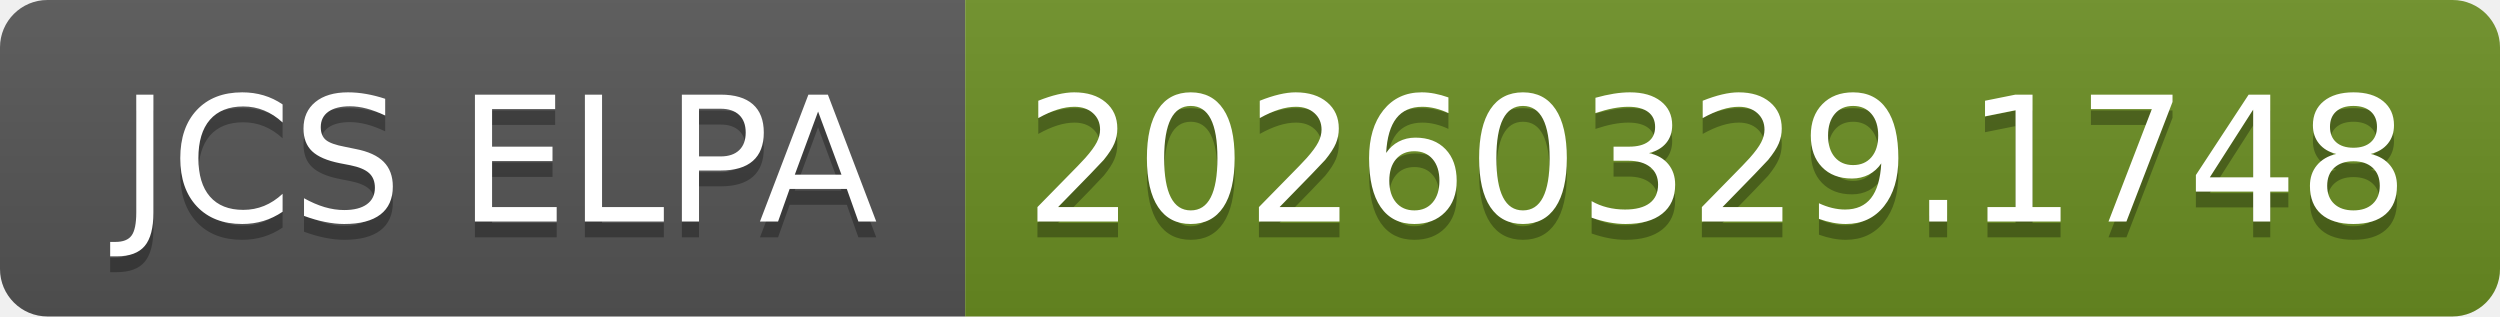
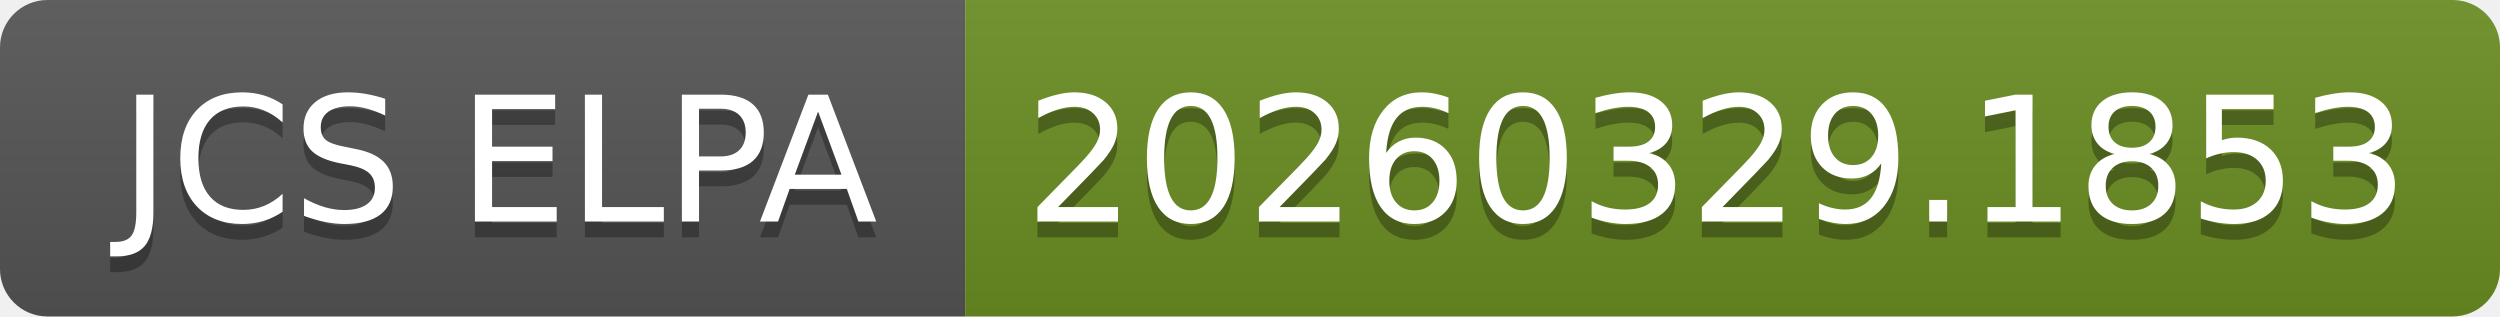
- <svg xmlns="http://www.w3.org/2000/svg" width="158" height="20" role="img" aria-label="JCS ELPA: 20260329.1748">
+ <svg xmlns="http://www.w3.org/2000/svg" width="158" height="20" role="img" aria-label="JCS ELPA: 20260329.1853">
  <linearGradient id="s" x2="0" y2="100%">
    <stop offset="0" stop-color="#bbb" stop-opacity=".1" />
    <stop offset="1" stop-opacity=".1" />
  </linearGradient>
  <clipPath id="r">
    <rect width="158" height="20" rx="3" fill="#fff" />
  </clipPath>
  <g clip-path="url(#r)">
    <rect width="61" height="20" fill="#555" />
    <rect x="61" width="97" height="20" fill="#6b8e23" />
    <rect width="158" height="20" fill="url(#s)" />
  </g>
  <g fill="#fff" text-anchor="middle" font-family="Verdana,Geneva,DejaVu Sans,sans-serif" text-rendering="geometricPrecision" font-size="110">
    <text aria-hidden="true" x="315" y="150" fill="#010101" fill-opacity=".3" transform="scale(.1)" textLength="510">JCS ELPA</text>
    <text x="315" y="140" transform="scale(.1)" fill="#fff" textLength="510">JCS ELPA</text>
-     <text aria-hidden="true" x="1085" y="150" fill="#010101" fill-opacity=".3" transform="scale(.1)" textLength="870">20260329.1748</text>
-     <text x="1085" y="140" transform="scale(.1)" fill="#fff" textLength="870">20260329.1748</text>
+     <text aria-hidden="true" x="1085" y="150" fill="#010101" fill-opacity=".3" transform="scale(.1)" textLength="870">20260329.1853</text>
+     <text x="1085" y="140" transform="scale(.1)" fill="#fff" textLength="870">20260329.1853</text>
  </g>
</svg>
